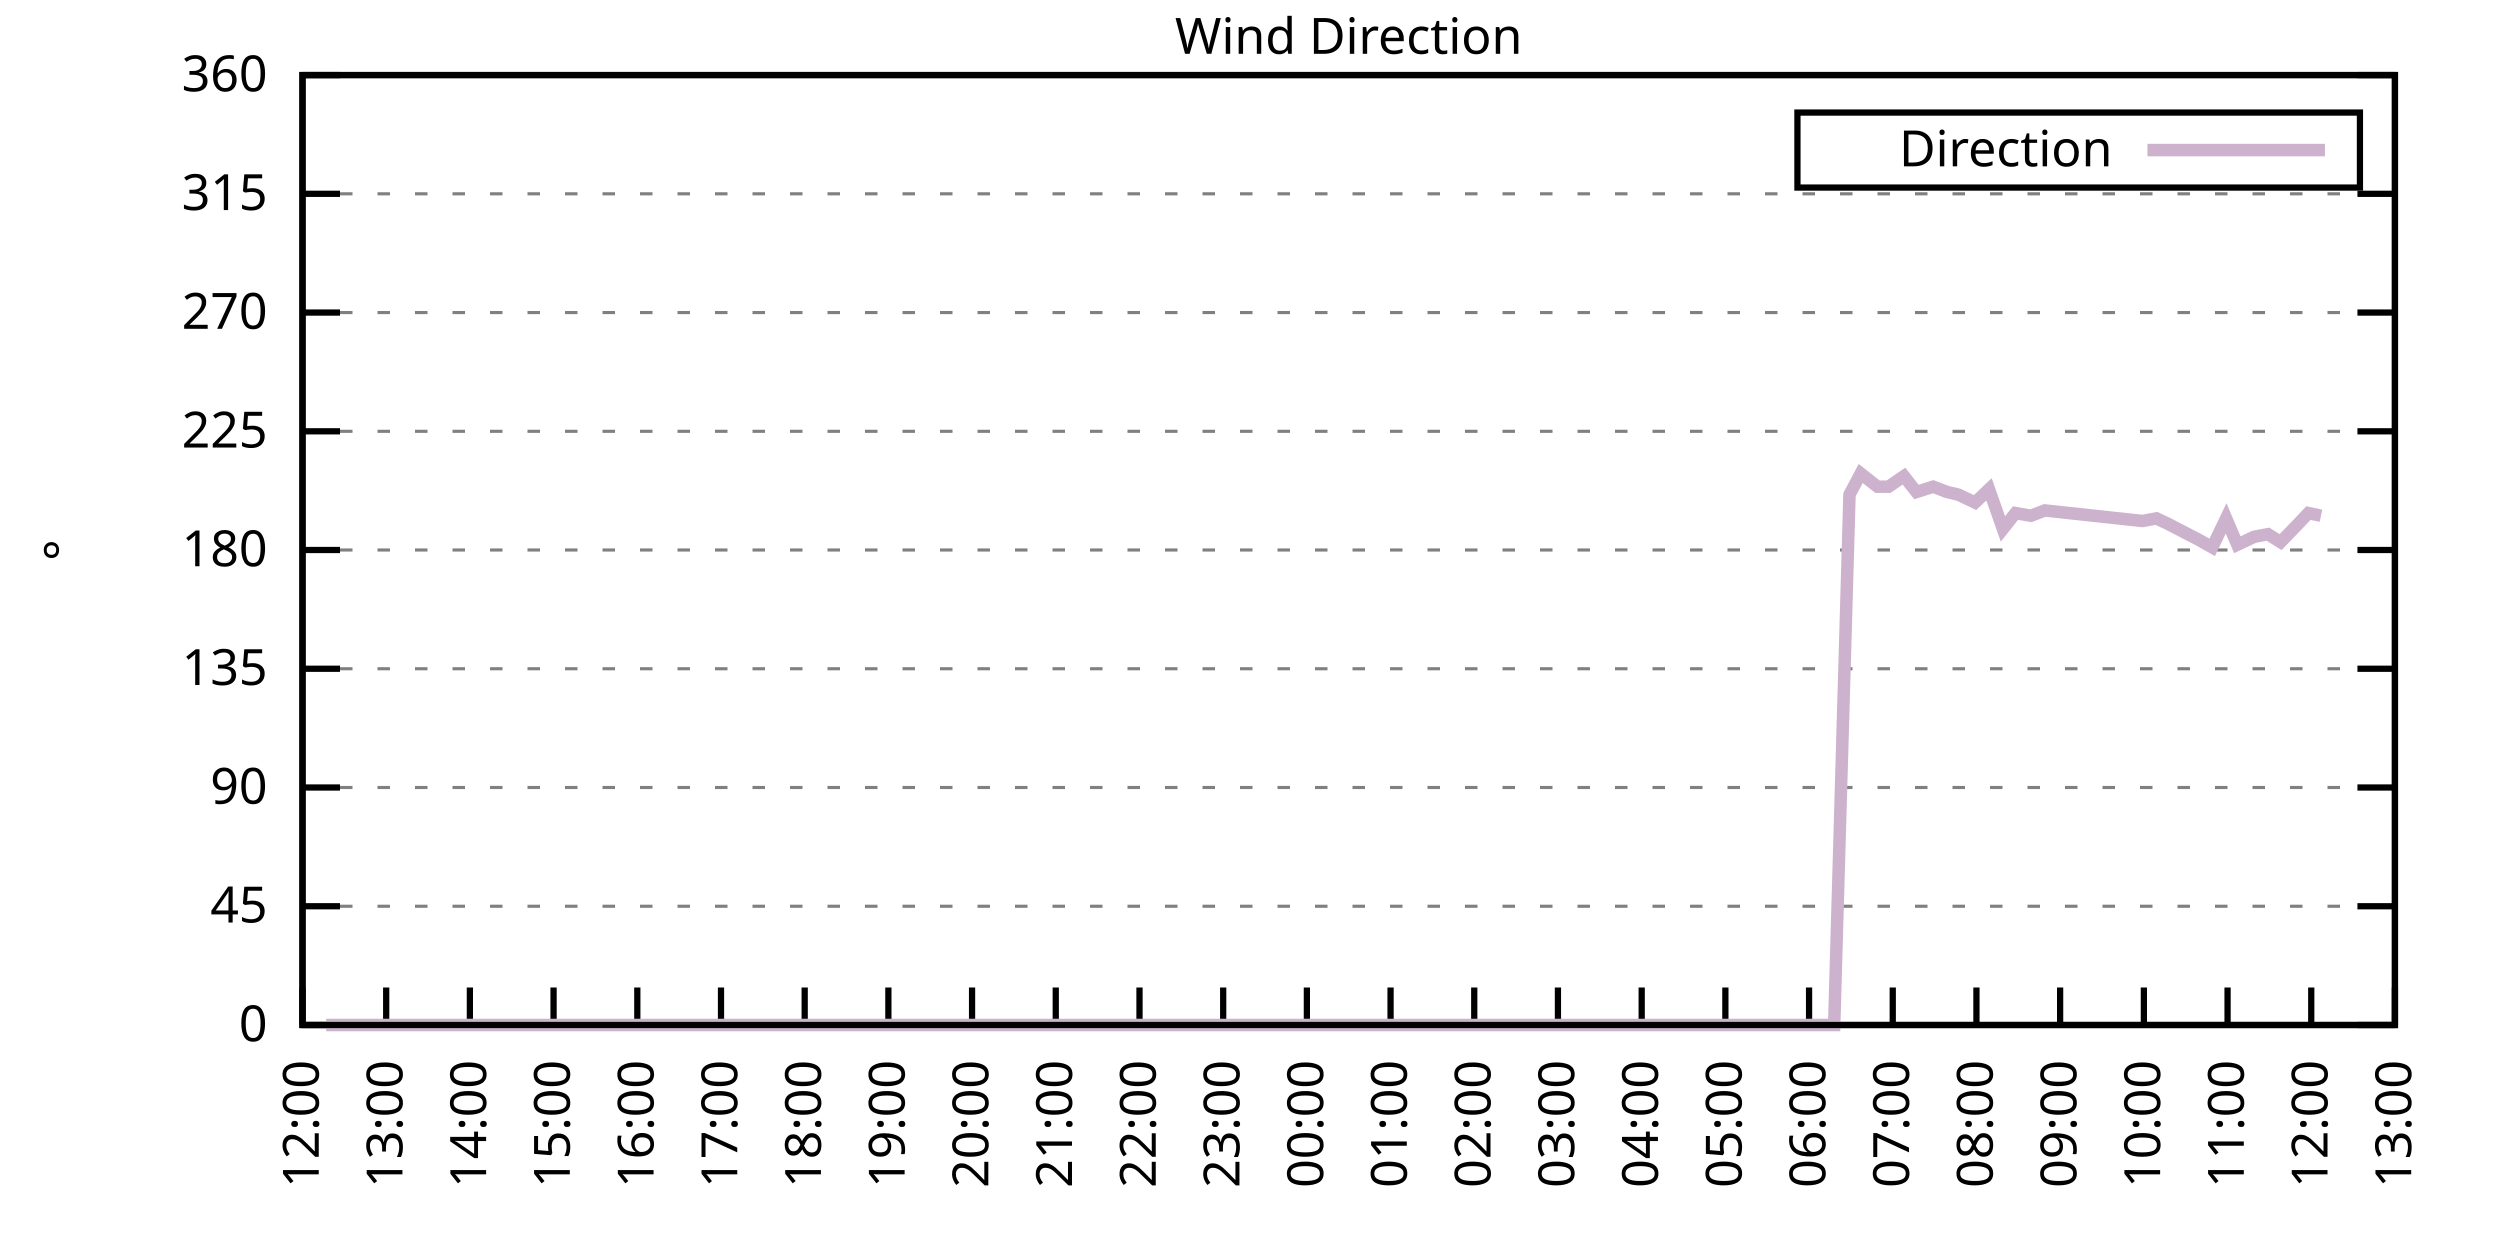
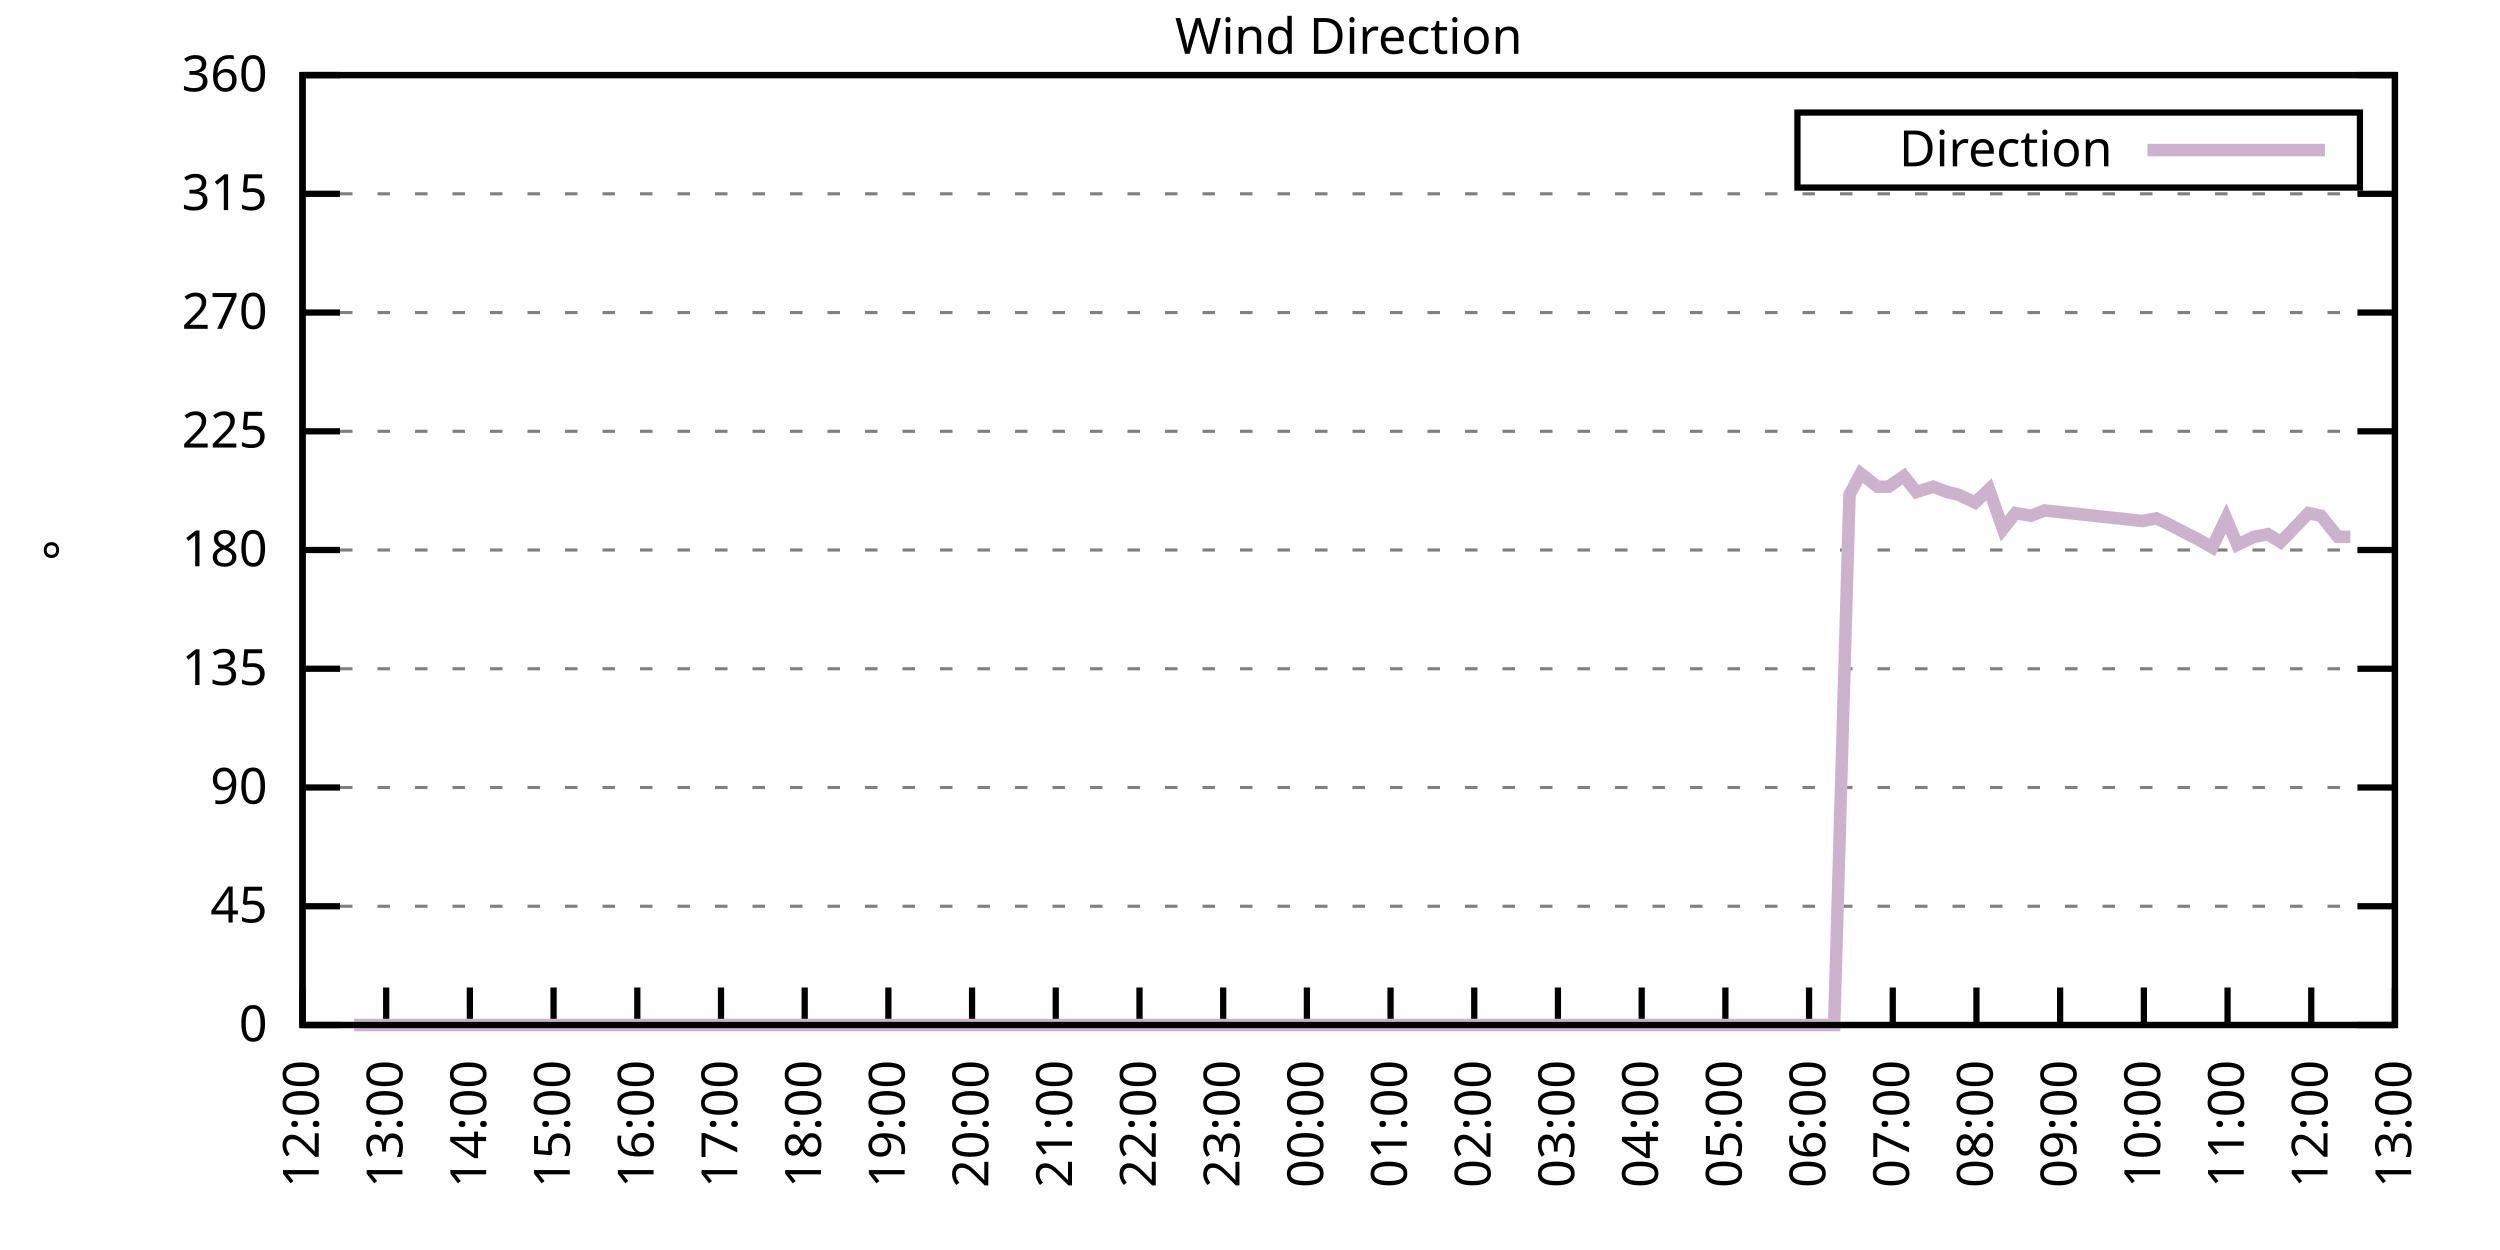
<svg xmlns="http://www.w3.org/2000/svg" xmlns:xlink="http://www.w3.org/1999/xlink" width="400" height="200" viewBox="0 0 400 200">
  <g id="gnuplot_canvas">
    <rect x="0" y="0" width="400" height="200" fill="none" />
    <defs>
      <circle id="gpDot" r="0.5" stroke-width="0.5" stroke="currentColor" />
      <path id="gpPt0" stroke-width="0.333" stroke="currentColor" d="M-1,0 h2 M0,-1 v2" />
      <path id="gpPt1" stroke-width="0.333" stroke="currentColor" d="M-1,-1 L1,1 M1,-1 L-1,1" />
      <path id="gpPt2" stroke-width="0.333" stroke="currentColor" d="M-1,0 L1,0 M0,-1 L0,1 M-1,-1 L1,1 M-1,1 L1,-1" />
      <rect id="gpPt3" stroke-width="0.333" stroke="currentColor" x="-1" y="-1" width="2" height="2" />
      <rect id="gpPt4" stroke-width="0.333" stroke="currentColor" fill="currentColor" x="-1" y="-1" width="2" height="2" />
      <circle id="gpPt5" stroke-width="0.333" stroke="currentColor" cx="0" cy="0" r="1" />
      <use xlink:href="#gpPt5" id="gpPt6" fill="currentColor" stroke="none" />
      <path id="gpPt7" stroke-width="0.333" stroke="currentColor" d="M0,-1.33 L-1.33,0.67 L1.33,0.67 z" />
      <use xlink:href="#gpPt7" id="gpPt8" fill="currentColor" stroke="none" />
      <use xlink:href="#gpPt7" id="gpPt9" stroke="currentColor" transform="rotate(180)" />
      <use xlink:href="#gpPt9" id="gpPt10" fill="currentColor" stroke="none" />
      <use xlink:href="#gpPt3" id="gpPt11" stroke="currentColor" transform="rotate(45)" />
      <use xlink:href="#gpPt11" id="gpPt12" fill="currentColor" stroke="none" />
      <path id="gpPt13" stroke-width="0.333" stroke="currentColor" d="M0,1.330 L1.265,0.411 L0.782,-1.067 L-0.782,-1.076 L-1.265,0.411 z" />
      <use xlink:href="#gpPt13" id="gpPt14" fill="currentColor" stroke="none" />
      <filter id="textbox" filterUnits="objectBoundingBox" x="0" y="0" height="1" width="1">
        <feFlood flood-color="white" flood-opacity="1" result="bgnd" />
        <feComposite in="SourceGraphic" in2="bgnd" operator="atop" />
      </filter>
      <filter id="greybox" filterUnits="objectBoundingBox" x="0" y="0" height="1" width="1">
        <feFlood flood-color="lightgrey" flood-opacity="1" result="grey" />
        <feComposite in="SourceGraphic" in2="grey" operator="atop" />
      </filter>
    </defs>
    <g fill="none" color="white" stroke="currentColor" stroke-width="1.00" stroke-linecap="butt" stroke-linejoin="miter">
</g>
    <g fill="none" color="black" stroke="currentColor" stroke-width="1.00" stroke-linecap="butt" stroke-linejoin="miter">
      <g stroke="none" shape-rendering="crispEdges">
        <polygon fill="rgb(255, 255, 255)" points="48.40,164.00 383.18,164.00 383.18,12.02 48.40,12.02 " />
      </g>
    </g>
    <g fill="none" color="black" stroke="currentColor" stroke-width="1.00" stroke-linecap="butt" stroke-linejoin="miter">
</g>
    <g fill="none" color="black" stroke="black" stroke-width="0.50" stroke-linecap="butt" stroke-linejoin="miter">
</g>
    <g fill="none" color="gray" stroke="currentColor" stroke-width="0.50" stroke-linecap="butt" stroke-linejoin="miter">
      <path stroke="gray" stroke-dasharray="2,4" class="gridline" d="M48.40,164.00 L383.19,164.00  " />
    </g>
    <g fill="none" color="gray" stroke="gray" stroke-width="1.00" stroke-linecap="butt" stroke-linejoin="miter">
</g>
    <g fill="none" color="black" stroke="currentColor" stroke-width="1.00" stroke-linecap="butt" stroke-linejoin="miter">
      <path stroke="black" d="M48.40,164.00 L54.40,164.00 M383.19,164.00 L377.19,164.00  " />
      <g transform="translate(42.80,166.60)" stroke="none" fill="black" font-family="Sans" font-size="8.00" text-anchor="end">
        <text>
          <tspan font-family="Sans"> 0</tspan>
        </text>
      </g>
    </g>
    <g fill="none" color="black" stroke="currentColor" stroke-width="1.00" stroke-linecap="butt" stroke-linejoin="miter">
</g>
    <g fill="none" color="black" stroke="black" stroke-width="0.50" stroke-linecap="butt" stroke-linejoin="miter">
</g>
    <g fill="none" color="gray" stroke="currentColor" stroke-width="0.50" stroke-linecap="butt" stroke-linejoin="miter">
      <path stroke="gray" stroke-dasharray="2,4" class="gridline" d="M48.40,145.00 L383.19,145.00  " />
    </g>
    <g fill="none" color="gray" stroke="gray" stroke-width="1.00" stroke-linecap="butt" stroke-linejoin="miter">
</g>
    <g fill="none" color="black" stroke="currentColor" stroke-width="1.00" stroke-linecap="butt" stroke-linejoin="miter">
      <path stroke="black" d="M48.40,145.00 L54.40,145.00 M383.19,145.00 L377.19,145.00  " />
      <g transform="translate(42.80,147.60)" stroke="none" fill="black" font-family="Sans" font-size="8.00" text-anchor="end">
        <text>
          <tspan font-family="Sans"> 45</tspan>
        </text>
      </g>
    </g>
    <g fill="none" color="black" stroke="currentColor" stroke-width="1.00" stroke-linecap="butt" stroke-linejoin="miter">
</g>
    <g fill="none" color="black" stroke="black" stroke-width="0.50" stroke-linecap="butt" stroke-linejoin="miter">
</g>
    <g fill="none" color="gray" stroke="currentColor" stroke-width="0.50" stroke-linecap="butt" stroke-linejoin="miter">
      <path stroke="gray" stroke-dasharray="2,4" class="gridline" d="M48.40,126.00 L383.19,126.00  " />
    </g>
    <g fill="none" color="gray" stroke="gray" stroke-width="1.00" stroke-linecap="butt" stroke-linejoin="miter">
</g>
    <g fill="none" color="black" stroke="currentColor" stroke-width="1.00" stroke-linecap="butt" stroke-linejoin="miter">
      <path stroke="black" d="M48.40,126.00 L54.40,126.00 M383.19,126.00 L377.19,126.00  " />
      <g transform="translate(42.80,128.60)" stroke="none" fill="black" font-family="Sans" font-size="8.00" text-anchor="end">
        <text>
          <tspan font-family="Sans"> 90</tspan>
        </text>
      </g>
    </g>
    <g fill="none" color="black" stroke="currentColor" stroke-width="1.00" stroke-linecap="butt" stroke-linejoin="miter">
</g>
    <g fill="none" color="black" stroke="black" stroke-width="0.50" stroke-linecap="butt" stroke-linejoin="miter">
</g>
    <g fill="none" color="gray" stroke="currentColor" stroke-width="0.50" stroke-linecap="butt" stroke-linejoin="miter">
      <path stroke="gray" stroke-dasharray="2,4" class="gridline" d="M48.40,107.00 L383.19,107.00  " />
    </g>
    <g fill="none" color="gray" stroke="gray" stroke-width="1.00" stroke-linecap="butt" stroke-linejoin="miter">
</g>
    <g fill="none" color="black" stroke="currentColor" stroke-width="1.00" stroke-linecap="butt" stroke-linejoin="miter">
      <path stroke="black" d="M48.40,107.00 L54.40,107.00 M383.19,107.00 L377.19,107.00  " />
      <g transform="translate(42.80,109.60)" stroke="none" fill="black" font-family="Sans" font-size="8.00" text-anchor="end">
        <text>
          <tspan font-family="Sans"> 135</tspan>
        </text>
      </g>
    </g>
    <g fill="none" color="black" stroke="currentColor" stroke-width="1.00" stroke-linecap="butt" stroke-linejoin="miter">
</g>
    <g fill="none" color="black" stroke="black" stroke-width="0.50" stroke-linecap="butt" stroke-linejoin="miter">
</g>
    <g fill="none" color="gray" stroke="currentColor" stroke-width="0.50" stroke-linecap="butt" stroke-linejoin="miter">
      <path stroke="gray" stroke-dasharray="2,4" class="gridline" d="M48.40,88.00 L383.19,88.00  " />
    </g>
    <g fill="none" color="gray" stroke="gray" stroke-width="1.00" stroke-linecap="butt" stroke-linejoin="miter">
</g>
    <g fill="none" color="black" stroke="currentColor" stroke-width="1.00" stroke-linecap="butt" stroke-linejoin="miter">
      <path stroke="black" d="M48.40,88.00 L54.40,88.00 M383.19,88.00 L377.19,88.00  " />
      <g transform="translate(42.80,90.60)" stroke="none" fill="black" font-family="Sans" font-size="8.00" text-anchor="end">
        <text>
          <tspan font-family="Sans"> 180</tspan>
        </text>
      </g>
    </g>
    <g fill="none" color="black" stroke="currentColor" stroke-width="1.00" stroke-linecap="butt" stroke-linejoin="miter">
</g>
    <g fill="none" color="black" stroke="black" stroke-width="0.50" stroke-linecap="butt" stroke-linejoin="miter">
</g>
    <g fill="none" color="gray" stroke="currentColor" stroke-width="0.50" stroke-linecap="butt" stroke-linejoin="miter">
      <path stroke="gray" stroke-dasharray="2,4" class="gridline" d="M48.40,69.01 L383.19,69.01  " />
    </g>
    <g fill="none" color="gray" stroke="gray" stroke-width="1.00" stroke-linecap="butt" stroke-linejoin="miter">
</g>
    <g fill="none" color="black" stroke="currentColor" stroke-width="1.00" stroke-linecap="butt" stroke-linejoin="miter">
      <path stroke="black" d="M48.40,69.01 L54.40,69.01 M383.19,69.01 L377.19,69.01  " />
      <g transform="translate(42.80,71.61)" stroke="none" fill="black" font-family="Sans" font-size="8.00" text-anchor="end">
        <text>
          <tspan font-family="Sans"> 225</tspan>
        </text>
      </g>
    </g>
    <g fill="none" color="black" stroke="currentColor" stroke-width="1.00" stroke-linecap="butt" stroke-linejoin="miter">
</g>
    <g fill="none" color="black" stroke="black" stroke-width="0.50" stroke-linecap="butt" stroke-linejoin="miter">
</g>
    <g fill="none" color="gray" stroke="currentColor" stroke-width="0.50" stroke-linecap="butt" stroke-linejoin="miter">
      <path stroke="gray" stroke-dasharray="2,4" class="gridline" d="M48.40,50.01 L383.19,50.01  " />
    </g>
    <g fill="none" color="gray" stroke="gray" stroke-width="1.00" stroke-linecap="butt" stroke-linejoin="miter">
</g>
    <g fill="none" color="black" stroke="currentColor" stroke-width="1.00" stroke-linecap="butt" stroke-linejoin="miter">
      <path stroke="black" d="M48.40,50.01 L54.40,50.01 M383.19,50.01 L377.19,50.01  " />
      <g transform="translate(42.80,52.61)" stroke="none" fill="black" font-family="Sans" font-size="8.00" text-anchor="end">
        <text>
          <tspan font-family="Sans"> 270</tspan>
        </text>
      </g>
    </g>
    <g fill="none" color="black" stroke="currentColor" stroke-width="1.00" stroke-linecap="butt" stroke-linejoin="miter">
</g>
    <g fill="none" color="black" stroke="black" stroke-width="0.50" stroke-linecap="butt" stroke-linejoin="miter">
</g>
    <g fill="none" color="gray" stroke="currentColor" stroke-width="0.50" stroke-linecap="butt" stroke-linejoin="miter">
      <path stroke="gray" stroke-dasharray="2,4" class="gridline" d="M48.40,31.01 L383.19,31.01  " />
    </g>
    <g fill="none" color="gray" stroke="gray" stroke-width="1.00" stroke-linecap="butt" stroke-linejoin="miter">
</g>
    <g fill="none" color="black" stroke="currentColor" stroke-width="1.00" stroke-linecap="butt" stroke-linejoin="miter">
      <path stroke="black" d="M48.40,31.01 L54.40,31.01 M383.19,31.01 L377.19,31.01  " />
      <g transform="translate(42.80,33.61)" stroke="none" fill="black" font-family="Sans" font-size="8.00" text-anchor="end">
        <text>
          <tspan font-family="Sans"> 315</tspan>
        </text>
      </g>
    </g>
    <g fill="none" color="black" stroke="currentColor" stroke-width="1.00" stroke-linecap="butt" stroke-linejoin="miter">
</g>
    <g fill="none" color="black" stroke="black" stroke-width="0.50" stroke-linecap="butt" stroke-linejoin="miter">
</g>
    <g fill="none" color="gray" stroke="currentColor" stroke-width="0.50" stroke-linecap="butt" stroke-linejoin="miter">
      <path stroke="gray" stroke-dasharray="2,4" class="gridline" d="M48.40,12.01 L383.19,12.01  " />
    </g>
    <g fill="none" color="gray" stroke="gray" stroke-width="1.00" stroke-linecap="butt" stroke-linejoin="miter">
</g>
    <g fill="none" color="black" stroke="currentColor" stroke-width="1.00" stroke-linecap="butt" stroke-linejoin="miter">
      <path stroke="black" d="M48.40,12.01 L54.40,12.01 M383.19,12.01 L377.19,12.01  " />
      <g transform="translate(42.80,14.61)" stroke="none" fill="black" font-family="Sans" font-size="8.00" text-anchor="end">
        <text>
          <tspan font-family="Sans"> 360</tspan>
        </text>
      </g>
    </g>
    <g fill="none" color="black" stroke="currentColor" stroke-width="1.00" stroke-linecap="butt" stroke-linejoin="miter">
      <path stroke="black" d="M48.40,164.00 L48.40,158.00  " />
      <g transform="translate(51.00,169.60) rotate(270.00)" stroke="none" fill="black" font-family="Sans" font-size="8.00" text-anchor="end">
        <text>
          <tspan font-family="Sans">12:00</tspan>
        </text>
      </g>
    </g>
    <g fill="none" color="black" stroke="currentColor" stroke-width="1.00" stroke-linecap="butt" stroke-linejoin="miter">
      <path stroke="black" d="M61.79,164.00 L61.79,158.00  " />
      <g transform="translate(64.39,169.60) rotate(270.00)" stroke="none" fill="black" font-family="Sans" font-size="8.00" text-anchor="end">
        <text>
          <tspan font-family="Sans">13:00</tspan>
        </text>
      </g>
    </g>
    <g fill="none" color="black" stroke="currentColor" stroke-width="1.00" stroke-linecap="butt" stroke-linejoin="miter">
      <path stroke="black" d="M75.18,164.00 L75.18,158.00  " />
      <g transform="translate(77.78,169.60) rotate(270.00)" stroke="none" fill="black" font-family="Sans" font-size="8.00" text-anchor="end">
        <text>
          <tspan font-family="Sans">14:00</tspan>
        </text>
      </g>
    </g>
    <g fill="none" color="black" stroke="currentColor" stroke-width="1.00" stroke-linecap="butt" stroke-linejoin="miter">
      <path stroke="black" d="M88.57,164.00 L88.57,158.00  " />
      <g transform="translate(91.17,169.60) rotate(270.00)" stroke="none" fill="black" font-family="Sans" font-size="8.00" text-anchor="end">
        <text>
          <tspan font-family="Sans">15:00</tspan>
        </text>
      </g>
    </g>
    <g fill="none" color="black" stroke="currentColor" stroke-width="1.00" stroke-linecap="butt" stroke-linejoin="miter">
      <path stroke="black" d="M101.97,164.00 L101.97,158.00  " />
      <g transform="translate(104.57,169.60) rotate(270.00)" stroke="none" fill="black" font-family="Sans" font-size="8.00" text-anchor="end">
        <text>
          <tspan font-family="Sans">16:00</tspan>
        </text>
      </g>
    </g>
    <g fill="none" color="black" stroke="currentColor" stroke-width="1.00" stroke-linecap="butt" stroke-linejoin="miter">
      <path stroke="black" d="M115.36,164.00 L115.36,158.00  " />
      <g transform="translate(117.96,169.60) rotate(270.00)" stroke="none" fill="black" font-family="Sans" font-size="8.00" text-anchor="end">
        <text>
          <tspan font-family="Sans">17:00</tspan>
        </text>
      </g>
    </g>
    <g fill="none" color="black" stroke="currentColor" stroke-width="1.00" stroke-linecap="butt" stroke-linejoin="miter">
      <path stroke="black" d="M128.75,164.00 L128.75,158.00  " />
      <g transform="translate(131.35,169.60) rotate(270.00)" stroke="none" fill="black" font-family="Sans" font-size="8.00" text-anchor="end">
        <text>
          <tspan font-family="Sans">18:00</tspan>
        </text>
      </g>
    </g>
    <g fill="none" color="black" stroke="currentColor" stroke-width="1.00" stroke-linecap="butt" stroke-linejoin="miter">
      <path stroke="black" d="M142.14,164.00 L142.14,158.00  " />
      <g transform="translate(144.74,169.60) rotate(270.00)" stroke="none" fill="black" font-family="Sans" font-size="8.00" text-anchor="end">
        <text>
          <tspan font-family="Sans">19:00</tspan>
        </text>
      </g>
    </g>
    <g fill="none" color="black" stroke="currentColor" stroke-width="1.00" stroke-linecap="butt" stroke-linejoin="miter">
      <path stroke="black" d="M155.53,164.00 L155.53,158.00  " />
      <g transform="translate(158.13,169.60) rotate(270.00)" stroke="none" fill="black" font-family="Sans" font-size="8.00" text-anchor="end">
        <text>
          <tspan font-family="Sans">20:00</tspan>
        </text>
      </g>
    </g>
    <g fill="none" color="black" stroke="currentColor" stroke-width="1.00" stroke-linecap="butt" stroke-linejoin="miter">
      <path stroke="black" d="M168.92,164.00 L168.92,158.00  " />
      <g transform="translate(171.52,169.60) rotate(270.00)" stroke="none" fill="black" font-family="Sans" font-size="8.00" text-anchor="end">
        <text>
          <tspan font-family="Sans">21:00</tspan>
        </text>
      </g>
    </g>
    <g fill="none" color="black" stroke="currentColor" stroke-width="1.00" stroke-linecap="butt" stroke-linejoin="miter">
      <path stroke="black" d="M182.32,164.00 L182.32,158.00  " />
      <g transform="translate(184.92,169.60) rotate(270.00)" stroke="none" fill="black" font-family="Sans" font-size="8.00" text-anchor="end">
        <text>
          <tspan font-family="Sans">22:00</tspan>
        </text>
      </g>
    </g>
    <g fill="none" color="black" stroke="currentColor" stroke-width="1.00" stroke-linecap="butt" stroke-linejoin="miter">
      <path stroke="black" d="M195.71,164.00 L195.71,158.00  " />
      <g transform="translate(198.31,169.60) rotate(270.00)" stroke="none" fill="black" font-family="Sans" font-size="8.00" text-anchor="end">
        <text>
          <tspan font-family="Sans">23:00</tspan>
        </text>
      </g>
    </g>
    <g fill="none" color="black" stroke="currentColor" stroke-width="1.00" stroke-linecap="butt" stroke-linejoin="miter">
      <path stroke="black" d="M209.10,164.00 L209.10,158.00  " />
      <g transform="translate(211.70,169.60) rotate(270.00)" stroke="none" fill="black" font-family="Sans" font-size="8.00" text-anchor="end">
        <text>
          <tspan font-family="Sans">00:00</tspan>
        </text>
      </g>
    </g>
    <g fill="none" color="black" stroke="currentColor" stroke-width="1.00" stroke-linecap="butt" stroke-linejoin="miter">
      <path stroke="black" d="M222.49,164.00 L222.49,158.00  " />
      <g transform="translate(225.09,169.60) rotate(270.00)" stroke="none" fill="black" font-family="Sans" font-size="8.00" text-anchor="end">
        <text>
          <tspan font-family="Sans">01:00</tspan>
        </text>
      </g>
    </g>
    <g fill="none" color="black" stroke="currentColor" stroke-width="1.00" stroke-linecap="butt" stroke-linejoin="miter">
      <path stroke="black" d="M235.88,164.00 L235.88,158.00  " />
      <g transform="translate(238.48,169.60) rotate(270.00)" stroke="none" fill="black" font-family="Sans" font-size="8.00" text-anchor="end">
        <text>
          <tspan font-family="Sans">02:00</tspan>
        </text>
      </g>
    </g>
    <g fill="none" color="black" stroke="currentColor" stroke-width="1.00" stroke-linecap="butt" stroke-linejoin="miter">
      <path stroke="black" d="M249.27,164.00 L249.27,158.00  " />
      <g transform="translate(251.87,169.60) rotate(270.00)" stroke="none" fill="black" font-family="Sans" font-size="8.00" text-anchor="end">
        <text>
          <tspan font-family="Sans">03:00</tspan>
        </text>
      </g>
    </g>
    <g fill="none" color="black" stroke="currentColor" stroke-width="1.00" stroke-linecap="butt" stroke-linejoin="miter">
      <path stroke="black" d="M262.67,164.00 L262.67,158.00  " />
      <g transform="translate(265.27,169.60) rotate(270.00)" stroke="none" fill="black" font-family="Sans" font-size="8.00" text-anchor="end">
        <text>
          <tspan font-family="Sans">04:00</tspan>
        </text>
      </g>
    </g>
    <g fill="none" color="black" stroke="currentColor" stroke-width="1.00" stroke-linecap="butt" stroke-linejoin="miter">
      <path stroke="black" d="M276.06,164.00 L276.06,158.00  " />
      <g transform="translate(278.66,169.60) rotate(270.00)" stroke="none" fill="black" font-family="Sans" font-size="8.00" text-anchor="end">
        <text>
          <tspan font-family="Sans">05:00</tspan>
        </text>
      </g>
    </g>
    <g fill="none" color="black" stroke="currentColor" stroke-width="1.00" stroke-linecap="butt" stroke-linejoin="miter">
      <path stroke="black" d="M289.45,164.00 L289.45,158.00  " />
      <g transform="translate(292.05,169.60) rotate(270.00)" stroke="none" fill="black" font-family="Sans" font-size="8.00" text-anchor="end">
        <text>
          <tspan font-family="Sans">06:00</tspan>
        </text>
      </g>
    </g>
    <g fill="none" color="black" stroke="currentColor" stroke-width="1.00" stroke-linecap="butt" stroke-linejoin="miter">
      <path stroke="black" d="M302.84,164.00 L302.84,158.00  " />
      <g transform="translate(305.44,169.60) rotate(270.00)" stroke="none" fill="black" font-family="Sans" font-size="8.00" text-anchor="end">
        <text>
          <tspan font-family="Sans">07:00</tspan>
        </text>
      </g>
    </g>
    <g fill="none" color="black" stroke="currentColor" stroke-width="1.00" stroke-linecap="butt" stroke-linejoin="miter">
      <path stroke="black" d="M316.23,164.00 L316.23,158.00  " />
      <g transform="translate(318.83,169.60) rotate(270.00)" stroke="none" fill="black" font-family="Sans" font-size="8.00" text-anchor="end">
        <text>
          <tspan font-family="Sans">08:00</tspan>
        </text>
      </g>
    </g>
    <g fill="none" color="black" stroke="currentColor" stroke-width="1.00" stroke-linecap="butt" stroke-linejoin="miter">
      <path stroke="black" d="M329.62,164.00 L329.62,158.00  " />
      <g transform="translate(332.22,169.60) rotate(270.00)" stroke="none" fill="black" font-family="Sans" font-size="8.00" text-anchor="end">
        <text>
          <tspan font-family="Sans">09:00</tspan>
        </text>
      </g>
    </g>
    <g fill="none" color="black" stroke="currentColor" stroke-width="1.00" stroke-linecap="butt" stroke-linejoin="miter">
      <path stroke="black" d="M343.02,164.00 L343.02,158.00  " />
      <g transform="translate(345.62,169.60) rotate(270.00)" stroke="none" fill="black" font-family="Sans" font-size="8.00" text-anchor="end">
        <text>
          <tspan font-family="Sans">10:00</tspan>
        </text>
      </g>
    </g>
    <g fill="none" color="black" stroke="currentColor" stroke-width="1.00" stroke-linecap="butt" stroke-linejoin="miter">
      <path stroke="black" d="M356.41,164.00 L356.41,158.00  " />
      <g transform="translate(359.01,169.60) rotate(270.00)" stroke="none" fill="black" font-family="Sans" font-size="8.00" text-anchor="end">
        <text>
          <tspan font-family="Sans">11:00</tspan>
        </text>
      </g>
    </g>
    <g fill="none" color="black" stroke="currentColor" stroke-width="1.00" stroke-linecap="butt" stroke-linejoin="miter">
      <path stroke="black" d="M369.80,164.00 L369.80,158.00  " />
      <g transform="translate(372.40,169.60) rotate(270.00)" stroke="none" fill="black" font-family="Sans" font-size="8.00" text-anchor="end">
        <text>
          <tspan font-family="Sans">12:00</tspan>
        </text>
      </g>
    </g>
    <g fill="none" color="black" stroke="currentColor" stroke-width="1.00" stroke-linecap="butt" stroke-linejoin="miter">
      <path stroke="black" d="M383.19,164.00 L383.19,158.00  " />
      <g transform="translate(385.79,169.60) rotate(270.00)" stroke="none" fill="black" font-family="Sans" font-size="8.00" text-anchor="end">
        <text>
          <tspan font-family="Sans">13:00</tspan>
        </text>
      </g>
    </g>
    <g fill="none" color="black" stroke="currentColor" stroke-width="1.00" stroke-linecap="butt" stroke-linejoin="miter">
</g>
    <g fill="none" color="black" stroke="currentColor" stroke-width="1.00" stroke-linecap="butt" stroke-linejoin="miter">
      <path stroke="black" d="M48.40,12.01 L48.40,164.00 L383.19,164.00 L383.19,12.01 L48.40,12.01 Z  " />
    </g>
    <g fill="none" color="black" stroke="currentColor" stroke-width="1.00" stroke-linecap="butt" stroke-linejoin="miter">
</g>
    <g fill="none" color="black" stroke="currentColor" stroke-width="1.00" stroke-linecap="butt" stroke-linejoin="miter">
      <path stroke="black" d="M287.59,30.01 L287.59,18.01 L377.59,18.01 L377.59,30.01 L287.59,30.01 Z  " />
    </g>
    <g id="Wind_direction_plot_1">
      <g fill="none" color="white" stroke="black" stroke-width="2.00" stroke-linecap="butt" stroke-linejoin="miter">
</g>
      <g fill="none" color="black" stroke="currentColor" stroke-width="2.00" stroke-linecap="butt" stroke-linejoin="miter">
        <g transform="translate(337.99,26.61)" stroke="none" fill="black" font-family="Sans" font-size="8.00" text-anchor="end">
          <text>
            <tspan font-family="Sans">Direction</tspan>
          </text>
        </g>
      </g>
      <g fill="none" color="black" stroke="currentColor" stroke-width="2.00" stroke-linecap="butt" stroke-linejoin="miter">
-         <path stroke="rgb(204, 178, 204)" d="M343.59,24.01 L371.99,24.01 M52.19,164.00 L54.65,164.00 L56.66,164.00 L59.11,164.00 L61.57,164.00 L63.80,164.00   L65.81,164.00 L68.26,164.00 L70.27,164.00 L72.50,164.00 L74.96,164.00 L76.75,164.00 L79.20,164.00 L81.43,164.00   L83.66,164.00 L86.12,164.00 L88.35,164.00 L90.58,164.00 L92.82,164.00 L95.05,164.00 L96.83,164.00 L99.29,164.00   L101.52,164.00 L103.98,164.00 L106.21,164.00 L108.44,164.00 L110.45,164.00 L112.90,164.00 L115.13,164.00 L117.37,164.00   L119.60,164.00 L121.38,164.00 L124.06,164.00 L126.29,164.00 L128.08,164.00 L130.76,164.00 L132.99,164.00 L135.22,164.00   L137.45,164.00 L139.69,164.00 L141.47,164.00 L144.15,164.00 L146.16,164.00 L148.61,164.00 L150.62,164.00 L152.85,164.00   L155.31,164.00 L157.54,164.00 L159.33,164.00 L161.78,164.00 L164.01,164.00 L166.47,164.00 L168.70,164.00 L170.71,164.00   L173.17,164.00 L175.17,164.00 L177.63,164.00 L179.64,164.00 L182.09,164.00 L183.88,164.00 L186.33,164.00 L188.79,164.00   L191.02,164.00 L193.25,164.00 L195.26,164.00 L197.27,164.00 L199.73,164.00 L201.96,164.00 L204.19,164.00 L206.64,164.00   L208.88,164.00 L211.11,164.00 L213.34,164.00 L215.57,164.00 L217.80,164.00 L220.04,164.00 L222.27,164.00 L223.83,164.00   L226.29,164.00 L228.74,164.00 L230.97,164.00 L233.20,164.00 L235.44,164.00 L237.44,164.00 L239.68,164.00 L244.36,164.00   L246.37,164.00 L248.38,164.00 L251.28,164.00 L253.51,164.00 L255.30,164.00 L257.98,164.00 L260.21,164.00 L262.44,164.00   L264.67,164.00 L266.68,164.00 L269.14,164.00 L271.37,164.00 L273.60,164.00 L275.61,164.00 L278.07,164.00 L279.85,164.00   L282.08,164.00 L284.32,164.00 L286.77,164.00 L288.78,164.00 L291.23,164.00 L293.47,164.00 L295.92,79.14 L297.71,75.76   L300.39,77.87 L302.17,77.87 L304.63,76.18 L306.63,78.72 L309.31,77.87 L311.54,78.72 L313.33,79.14 L316.01,80.41   L318.24,78.29 L320.47,84.63 L322.48,82.09 L324.94,82.52 L327.17,81.67 L342.79,83.36 L345.02,82.94 L346.81,83.78   L349.26,85.05 L351.72,86.32 L353.95,87.58 L356.18,82.94 L357.97,87.16 L360.65,85.89 L362.88,85.47 L364.89,86.74   L367.34,84.21 L369.35,82.09 L371.36,82.52  " />
+         <path stroke="rgb(204, 178, 204)" d="M343.59,24.01 L371.99,24.01 M56.66,164.00 L59.11,164.00 L61.57,164.00 L63.80,164.00 L65.81,164.00 L68.26,164.00   L70.27,164.00 L72.50,164.00 L74.96,164.00 L76.75,164.00 L79.20,164.00 L81.43,164.00 L83.66,164.00 L86.12,164.00   L88.35,164.00 L90.58,164.00 L92.82,164.00 L95.05,164.00 L96.83,164.00 L99.29,164.00 L101.52,164.00 L103.98,164.00   L106.21,164.00 L108.44,164.00 L110.45,164.00 L112.90,164.00 L115.13,164.00 L117.37,164.00 L119.60,164.00 L121.38,164.00   L124.06,164.00 L126.29,164.00 L128.08,164.00 L130.76,164.00 L132.99,164.00 L135.22,164.00 L137.45,164.00 L139.69,164.00   L141.47,164.00 L144.15,164.00 L146.16,164.00 L148.61,164.00 L150.62,164.00 L152.85,164.00 L155.31,164.00 L157.54,164.00   L159.33,164.00 L161.78,164.00 L164.01,164.00 L166.47,164.00 L168.70,164.00 L170.71,164.00 L173.17,164.00 L175.17,164.00   L177.63,164.00 L179.64,164.00 L182.09,164.00 L183.88,164.00 L186.33,164.00 L188.79,164.00 L191.02,164.00 L193.25,164.00   L195.26,164.00 L197.27,164.00 L199.73,164.00 L201.96,164.00 L204.19,164.00 L206.64,164.00 L208.88,164.00 L211.11,164.00   L213.34,164.00 L215.57,164.00 L217.80,164.00 L220.04,164.00 L222.27,164.00 L223.83,164.00 L226.29,164.00 L228.74,164.00   L230.97,164.00 L233.20,164.00 L235.44,164.00 L237.44,164.00 L239.68,164.00 L244.36,164.00 L246.37,164.00 L248.38,164.00   L251.28,164.00 L253.51,164.00 L255.30,164.00 L257.98,164.00 L260.21,164.00 L262.44,164.00 L264.67,164.00 L266.68,164.00   L269.14,164.00 L271.37,164.00 L273.60,164.00 L275.61,164.00 L278.07,164.00 L279.85,164.00 L282.08,164.00 L284.32,164.00   L286.77,164.00 L288.78,164.00 L291.23,164.00 L293.47,164.00 L295.92,79.14 L297.71,75.76 L300.39,77.87 L302.17,77.87   L304.63,76.18 L306.63,78.72 L309.31,77.87 L311.54,78.72 L313.33,79.14 L316.01,80.41 L318.24,78.29 L320.47,84.63   L322.48,82.09 L324.94,82.52 L327.17,81.67 L342.79,83.36 L345.02,82.94 L346.81,83.78 L349.26,85.05 L351.72,86.32   L353.95,87.58 L356.18,82.94 L357.97,87.16 L360.65,85.89 L362.88,85.47 L364.89,86.74 L367.34,84.21 L369.35,82.09   L371.36,82.52 L374.04,85.89 L376.05,85.89  " />
      </g>
    </g>
    <g fill="none" color="black" stroke="currentColor" stroke-width="2.00" stroke-linecap="butt" stroke-linejoin="miter">
</g>
    <g fill="none" color="black" stroke="black" stroke-width="1.00" stroke-linecap="butt" stroke-linejoin="miter">
</g>
    <g fill="none" color="black" stroke="currentColor" stroke-width="1.00" stroke-linecap="butt" stroke-linejoin="miter">
      <path stroke="black" d="M48.40,12.01 L48.40,164.00 L383.19,164.00 L383.19,12.01 L48.40,12.01 Z  " />
      <g transform="translate(12.80,88.01) rotate(270.00)" stroke="none" fill="black" font-family="Sans" font-size="8.00" text-anchor="middle">
        <text>
          <tspan font-family="Sans">°</tspan>
        </text>
      </g>
    </g>
    <g fill="none" color="black" stroke="currentColor" stroke-width="1.00" stroke-linecap="butt" stroke-linejoin="miter">
</g>
    <g fill="none" color="black" stroke="currentColor" stroke-width="1.00" stroke-linecap="butt" stroke-linejoin="miter">
      <g transform="translate(215.79,8.61)" stroke="none" fill="black" font-family="Sans" font-size="8.00" text-anchor="middle">
        <text>
          <tspan font-family="Sans">Wind Direction</tspan>
        </text>
      </g>
    </g>
    <g fill="none" color="black" stroke="currentColor" stroke-width="1.00" stroke-linecap="butt" stroke-linejoin="miter">
</g>
  </g>
</svg>
